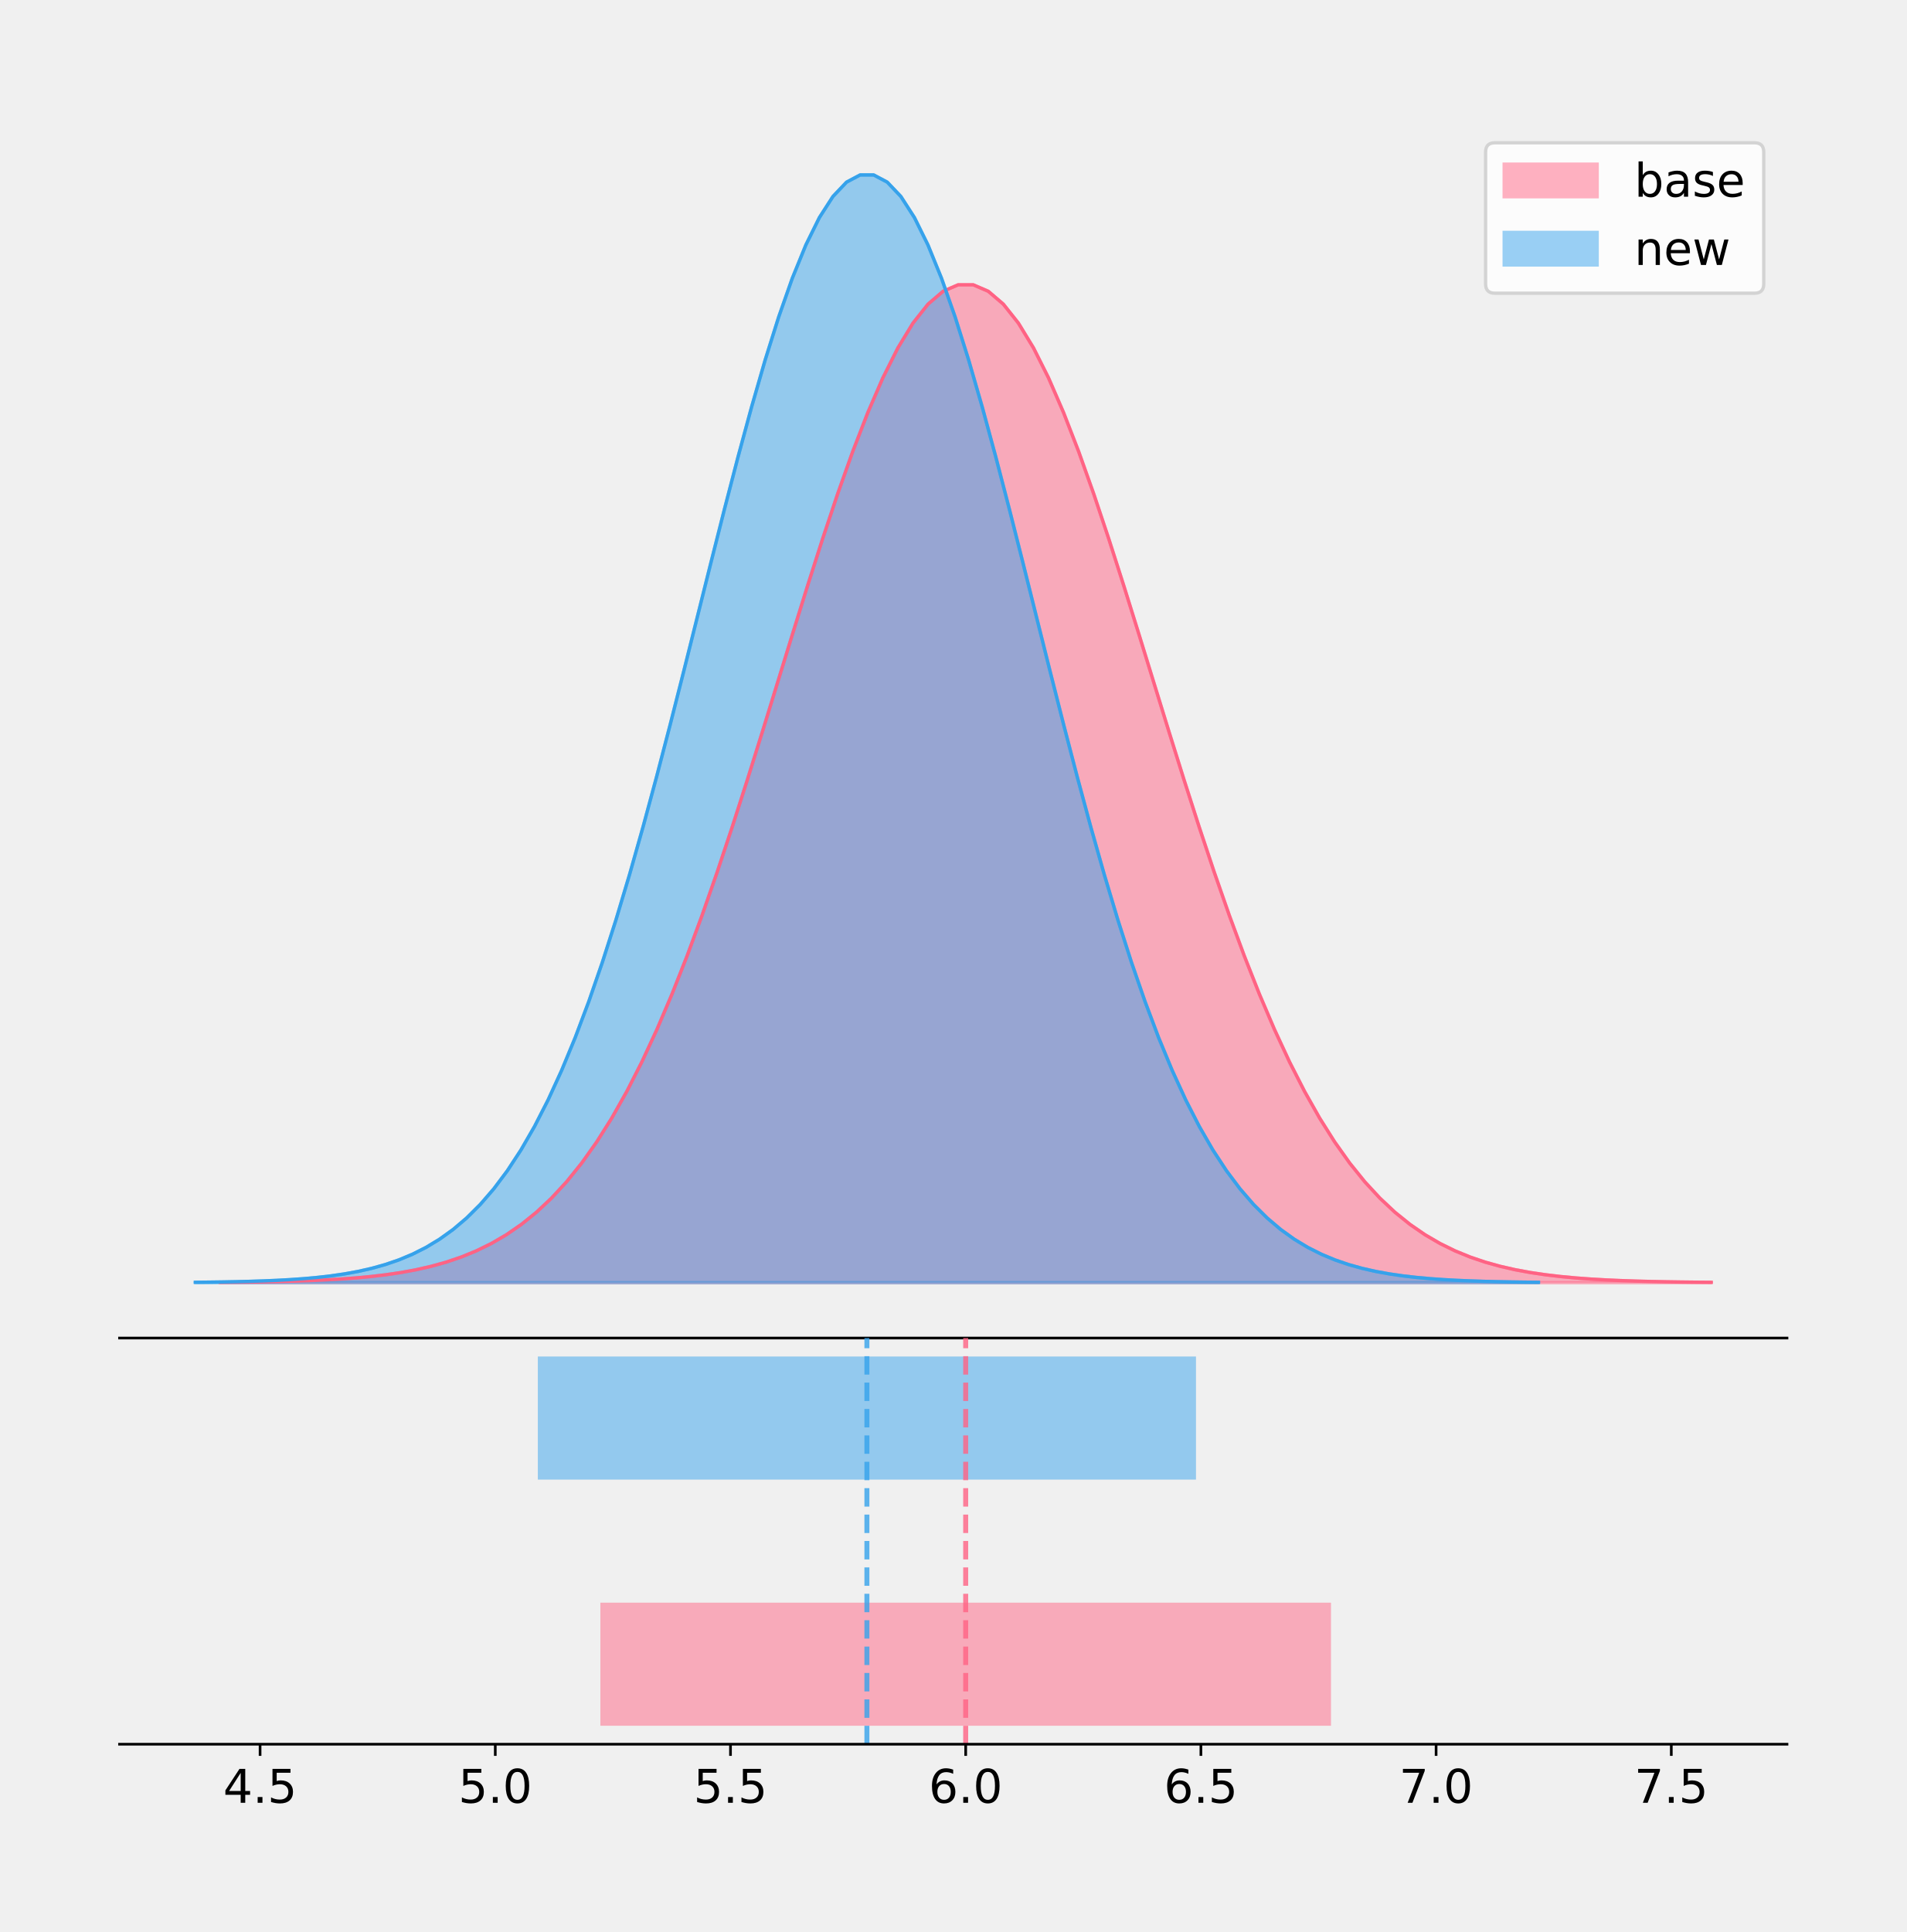
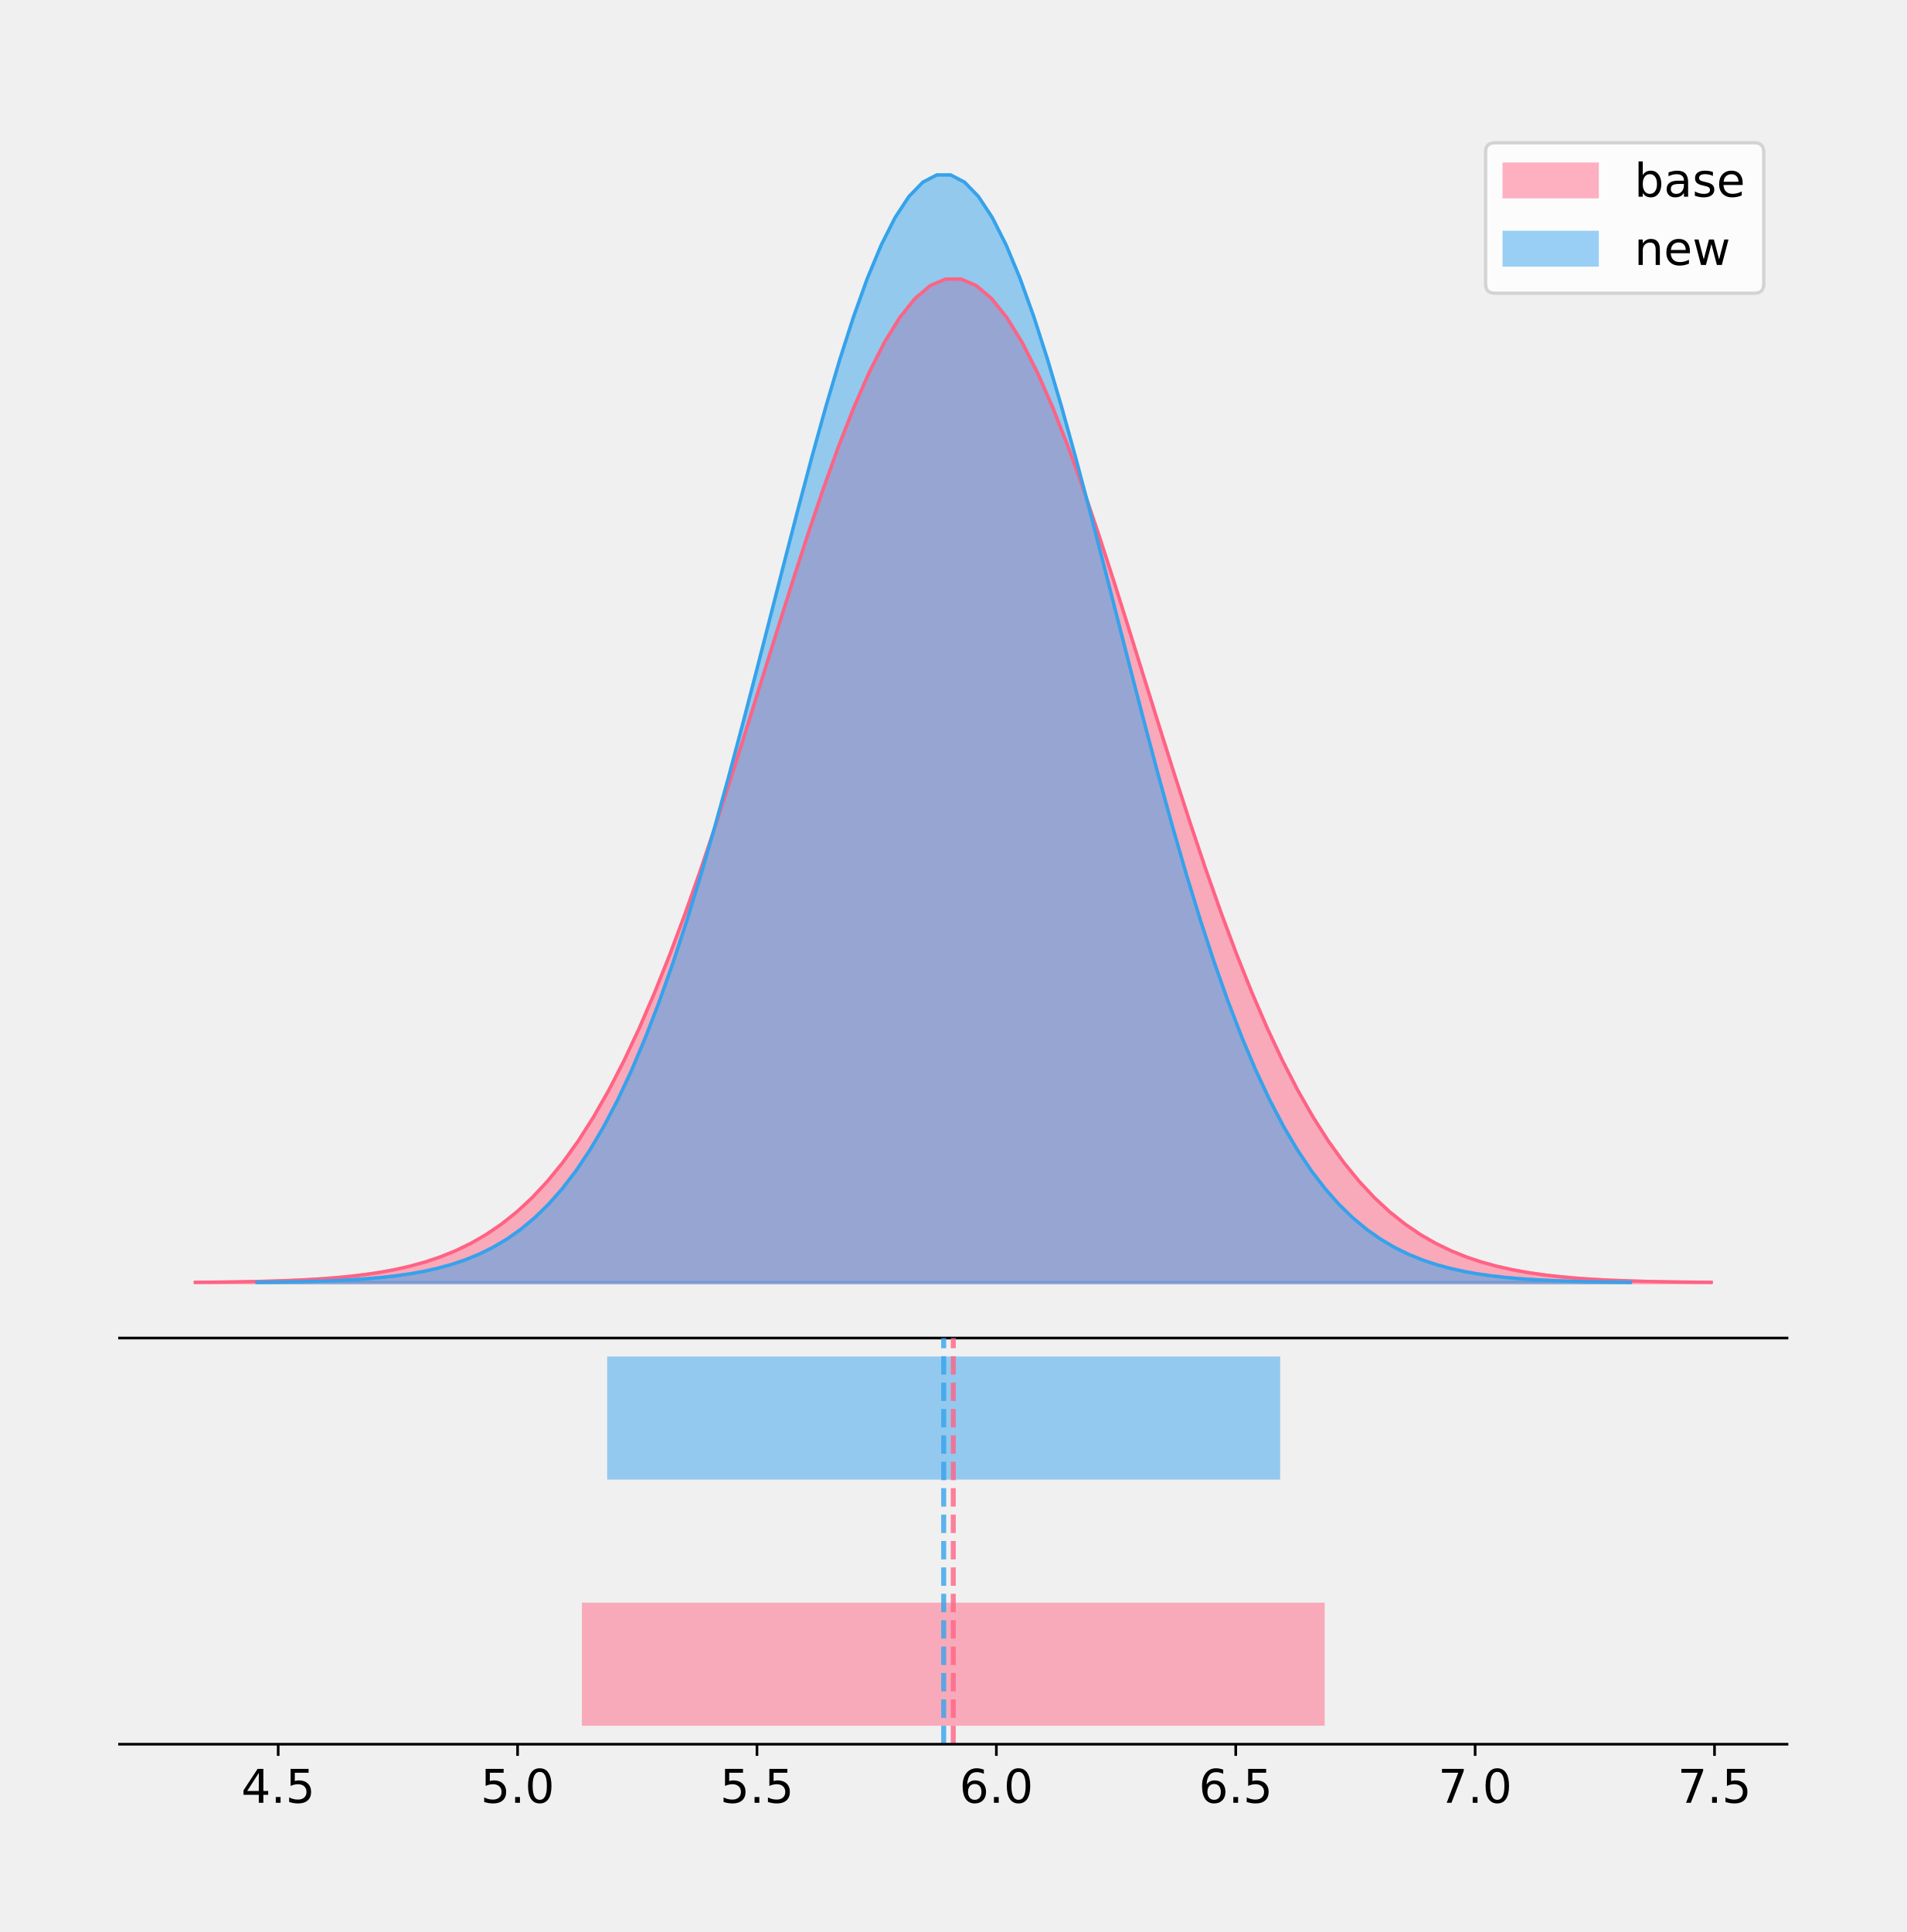
<svg xmlns="http://www.w3.org/2000/svg" xmlns:xlink="http://www.w3.org/1999/xlink" height="581.789pt" version="1.1" viewBox="0 0 574.2 581.789" width="574.2pt">
  <defs>
    <style type="text/css">
*{stroke-linecap:butt;stroke-linejoin:round;}
  </style>
  </defs>
  <g id="figure_1">
    <g id="patch_1">
      <path d="M 0 581.789  L 574.2 581.789  L 574.2 0  L 0 0  z " style="fill:none;" />
    </g>
    <g id="axes_1">
      <g id="patch_2">
        <path d="M 36 402.93  L 538.2 402.93  L 538.2 36  L 36 36  z " style="fill:none;" />
      </g>
      <g id="PolyCollection_1">
        <defs>
-           <path d="M 66.312 -195.538  L 66.312 -195.639  L 70.848 -195.677  L 75.384 -195.728  L 79.919 -195.796  L 84.455 -195.887  L 88.991 -196.006  L 93.527 -196.162  L 98.063 -196.364  L 102.599 -196.625  L 107.135 -196.958  L 111.671 -197.382  L 116.207 -197.917  L 120.743 -198.587  L 125.279 -199.42  L 129.815 -200.449  L 134.351 -201.71  L 138.887 -203.245  L 143.423 -205.098  L 147.959 -207.32  L 152.495 -209.963  L 157.031 -213.085  L 161.567 -216.744  L 166.103 -220.998  L 170.639 -225.907  L 175.175 -231.526  L 179.711 -237.908  L 184.247 -245.096  L 188.783 -253.128  L 193.319 -262.025  L 197.855 -271.797  L 202.391 -282.435  L 206.927 -293.914  L 211.463 -306.184  L 215.999 -319.175  L 220.535 -332.791  L 225.071 -346.915  L 229.607 -361.406  L 234.143 -376.102  L 238.678 -390.82  L 243.214 -405.363  L 247.75 -419.521  L 252.286 -433.079  L 256.822 -445.818  L 261.358 -457.524  L 265.894 -467.992  L 270.43 -477.034  L 274.966 -484.484  L 279.502 -490.2  L 284.038 -494.073  L 288.574 -496.029  L 293.11 -496.029  L 297.646 -494.073  L 302.182 -490.2  L 306.718 -484.484  L 311.254 -477.034  L 315.79 -467.992  L 320.326 -457.524  L 324.862 -445.818  L 329.398 -433.079  L 333.934 -419.521  L 338.47 -405.363  L 343.006 -390.82  L 347.542 -376.102  L 352.078 -361.406  L 356.614 -346.915  L 361.15 -332.791  L 365.686 -319.175  L 370.222 -306.184  L 374.758 -293.914  L 379.294 -282.435  L 383.83 -271.797  L 388.366 -262.025  L 392.902 -253.128  L 397.437 -245.096  L 401.973 -237.908  L 406.509 -231.526  L 411.045 -225.907  L 415.581 -220.998  L 420.117 -216.744  L 424.653 -213.085  L 429.189 -209.963  L 433.725 -207.32  L 438.261 -205.098  L 442.797 -203.245  L 447.333 -201.71  L 451.869 -200.449  L 456.405 -199.42  L 460.941 -198.587  L 465.477 -197.917  L 470.013 -197.382  L 474.549 -196.958  L 479.085 -196.625  L 483.621 -196.364  L 488.157 -196.162  L 492.693 -196.006  L 497.229 -195.887  L 501.765 -195.796  L 506.301 -195.728  L 510.837 -195.677  L 515.373 -195.639  L 515.373 -195.538  L 515.373 -195.538  L 510.837 -195.538  L 506.301 -195.538  L 501.765 -195.538  L 497.229 -195.538  L 492.693 -195.538  L 488.157 -195.538  L 483.621 -195.538  L 479.085 -195.538  L 474.549 -195.538  L 470.013 -195.538  L 465.477 -195.538  L 460.941 -195.538  L 456.405 -195.538  L 451.869 -195.538  L 447.333 -195.538  L 442.797 -195.538  L 438.261 -195.538  L 433.725 -195.538  L 429.189 -195.538  L 424.653 -195.538  L 420.117 -195.538  L 415.581 -195.538  L 411.045 -195.538  L 406.509 -195.538  L 401.973 -195.538  L 397.437 -195.538  L 392.902 -195.538  L 388.366 -195.538  L 383.83 -195.538  L 379.294 -195.538  L 374.758 -195.538  L 370.222 -195.538  L 365.686 -195.538  L 361.15 -195.538  L 356.614 -195.538  L 352.078 -195.538  L 347.542 -195.538  L 343.006 -195.538  L 338.47 -195.538  L 333.934 -195.538  L 329.398 -195.538  L 324.862 -195.538  L 320.326 -195.538  L 315.79 -195.538  L 311.254 -195.538  L 306.718 -195.538  L 302.182 -195.538  L 297.646 -195.538  L 293.11 -195.538  L 288.574 -195.538  L 284.038 -195.538  L 279.502 -195.538  L 274.966 -195.538  L 270.43 -195.538  L 265.894 -195.538  L 261.358 -195.538  L 256.822 -195.538  L 252.286 -195.538  L 247.75 -195.538  L 243.214 -195.538  L 238.678 -195.538  L 234.143 -195.538  L 229.607 -195.538  L 225.071 -195.538  L 220.535 -195.538  L 215.999 -195.538  L 211.463 -195.538  L 206.927 -195.538  L 202.391 -195.538  L 197.855 -195.538  L 193.319 -195.538  L 188.783 -195.538  L 184.247 -195.538  L 179.711 -195.538  L 175.175 -195.538  L 170.639 -195.538  L 166.103 -195.538  L 161.567 -195.538  L 157.031 -195.538  L 152.495 -195.538  L 147.959 -195.538  L 143.423 -195.538  L 138.887 -195.538  L 134.351 -195.538  L 129.815 -195.538  L 125.279 -195.538  L 120.743 -195.538  L 116.207 -195.538  L 111.671 -195.538  L 107.135 -195.538  L 102.599 -195.538  L 98.063 -195.538  L 93.527 -195.538  L 88.991 -195.538  L 84.455 -195.538  L 79.919 -195.538  L 75.384 -195.538  L 70.848 -195.538  L 66.312 -195.538  z " id="mdd2009d54d" style="stroke:#ff6384;stroke-opacity:0.5;" />
+           <path d="M 58.827 -195.538  L 58.827 -195.639  L 63.439 -195.678  L 68.05 -195.729  L 72.662 -195.798  L 77.274 -195.889  L 81.885 -196.009  L 86.497 -196.165  L 91.108 -196.369  L 95.72 -196.631  L 100.331 -196.966  L 104.943 -197.393  L 109.555 -197.931  L 114.166 -198.605  L 118.778 -199.443  L 123.389 -200.478  L 128.001 -201.746  L 132.612 -203.289  L 137.224 -205.153  L 141.836 -207.388  L 146.447 -210.046  L 151.059 -213.186  L 155.67 -216.865  L 160.282 -221.144  L 164.893 -226.081  L 169.505 -231.733  L 174.117 -238.151  L 178.728 -245.382  L 183.34 -253.459  L 187.951 -262.407  L 192.563 -272.235  L 197.174 -282.935  L 201.786 -294.48  L 206.398 -306.821  L 211.009 -319.886  L 215.621 -333.58  L 220.232 -347.786  L 224.844 -362.36  L 229.455 -377.14  L 234.067 -391.943  L 238.679 -406.57  L 243.29 -420.81  L 247.902 -434.446  L 252.513 -447.258  L 257.125 -459.031  L 261.736 -469.559  L 266.348 -478.654  L 270.96 -486.146  L 275.571 -491.895  L 280.183 -495.791  L 284.794 -497.758  L 289.406 -497.758  L 294.017 -495.791  L 298.629 -491.895  L 303.24 -486.146  L 307.852 -478.654  L 312.464 -469.559  L 317.075 -459.031  L 321.687 -447.258  L 326.298 -434.446  L 330.91 -420.81  L 335.521 -406.57  L 340.133 -391.943  L 344.745 -377.14  L 349.356 -362.36  L 353.968 -347.786  L 358.579 -333.58  L 363.191 -319.886  L 367.802 -306.821  L 372.414 -294.48  L 377.026 -282.935  L 381.637 -272.235  L 386.249 -262.407  L 390.86 -253.459  L 395.472 -245.382  L 400.083 -238.151  L 404.695 -231.733  L 409.307 -226.081  L 413.918 -221.144  L 418.53 -216.865  L 423.141 -213.186  L 427.753 -210.046  L 432.364 -207.388  L 436.976 -205.153  L 441.588 -203.289  L 446.199 -201.746  L 450.811 -200.478  L 455.422 -199.443  L 460.034 -198.605  L 464.645 -197.931  L 469.257 -197.393  L 473.869 -196.966  L 478.48 -196.631  L 483.092 -196.369  L 487.703 -196.165  L 492.315 -196.009  L 496.926 -195.889  L 501.538 -195.798  L 506.15 -195.729  L 510.761 -195.678  L 515.373 -195.639  L 515.373 -195.538  L 515.373 -195.538  L 510.761 -195.538  L 506.15 -195.538  L 501.538 -195.538  L 496.926 -195.538  L 492.315 -195.538  L 487.703 -195.538  L 483.092 -195.538  L 478.48 -195.538  L 473.869 -195.538  L 469.257 -195.538  L 464.645 -195.538  L 460.034 -195.538  L 455.422 -195.538  L 450.811 -195.538  L 446.199 -195.538  L 441.588 -195.538  L 436.976 -195.538  L 432.364 -195.538  L 427.753 -195.538  L 423.141 -195.538  L 418.53 -195.538  L 413.918 -195.538  L 409.307 -195.538  L 404.695 -195.538  L 400.083 -195.538  L 395.472 -195.538  L 390.86 -195.538  L 386.249 -195.538  L 381.637 -195.538  L 377.026 -195.538  L 372.414 -195.538  L 367.802 -195.538  L 363.191 -195.538  L 358.579 -195.538  L 353.968 -195.538  L 349.356 -195.538  L 344.745 -195.538  L 340.133 -195.538  L 335.521 -195.538  L 330.91 -195.538  L 326.298 -195.538  L 321.687 -195.538  L 317.075 -195.538  L 312.464 -195.538  L 307.852 -195.538  L 303.24 -195.538  L 298.629 -195.538  L 294.017 -195.538  L 289.406 -195.538  L 284.794 -195.538  L 280.183 -195.538  L 275.571 -195.538  L 270.96 -195.538  L 266.348 -195.538  L 261.736 -195.538  L 257.125 -195.538  L 252.513 -195.538  L 247.902 -195.538  L 243.29 -195.538  L 238.679 -195.538  L 234.067 -195.538  L 229.455 -195.538  L 224.844 -195.538  L 220.232 -195.538  L 215.621 -195.538  L 211.009 -195.538  L 206.398 -195.538  L 201.786 -195.538  L 197.174 -195.538  L 192.563 -195.538  L 187.951 -195.538  L 183.34 -195.538  L 178.728 -195.538  L 174.117 -195.538  L 169.505 -195.538  L 164.893 -195.538  L 160.282 -195.538  L 155.67 -195.538  L 151.059 -195.538  L 146.447 -195.538  L 141.836 -195.538  L 137.224 -195.538  L 132.612 -195.538  L 128.001 -195.538  L 123.389 -195.538  L 118.778 -195.538  L 114.166 -195.538  L 109.555 -195.538  L 104.943 -195.538  L 100.331 -195.538  L 95.72 -195.538  L 91.108 -195.538  L 86.497 -195.538  L 81.885 -195.538  L 77.274 -195.538  L 72.662 -195.538  L 68.05 -195.538  L 63.439 -195.538  L 58.827 -195.538  z " id="me4e2e4f37a" style="stroke:#ff6384;stroke-opacity:0.5;" />
        </defs>
-         <g clip-path="url(#p582102d2bf)">
-           <use style="fill:#ff6384;fill-opacity:0.5;stroke:#ff6384;stroke-opacity:0.5;" x="0" xlink:href="#mdd2009d54d" y="581.789" />
+         <g clip-path="url(#p2e3e32b4a3)">
+           <use style="fill:#ff6384;fill-opacity:0.5;stroke:#ff6384;stroke-opacity:0.5;" x="0" xlink:href="#me4e2e4f37a" y="581.789" />
        </g>
      </g>
      <g id="PolyCollection_2">
        <defs>
-           <path d="M 58.827 -195.538  L 58.827 -195.65  L 62.913 -195.692  L 67 -195.749  L 71.086 -195.825  L 75.172 -195.925  L 79.258 -196.058  L 83.344 -196.23  L 87.43 -196.455  L 91.516 -196.744  L 95.602 -197.115  L 99.689 -197.585  L 103.775 -198.179  L 107.861 -198.923  L 111.947 -199.848  L 116.033 -200.99  L 120.119 -202.39  L 124.205 -204.093  L 128.291 -206.151  L 132.378 -208.617  L 136.464 -211.552  L 140.55 -215.017  L 144.636 -219.078  L 148.722 -223.801  L 152.808 -229.25  L 156.894 -235.488  L 160.98 -242.572  L 165.067 -250.552  L 169.153 -259.468  L 173.239 -269.344  L 177.325 -280.192  L 181.411 -292.002  L 185.497 -304.744  L 189.583 -318.365  L 193.669 -332.786  L 197.755 -347.901  L 201.842 -363.58  L 205.928 -379.667  L 210.014 -395.98  L 214.1 -412.318  L 218.186 -428.462  L 222.272 -444.18  L 226.358 -459.23  L 230.444 -473.372  L 234.531 -486.366  L 238.617 -497.987  L 242.703 -508.025  L 246.789 -516.294  L 250.875 -522.64  L 254.961 -526.94  L 259.047 -529.111  L 263.133 -529.111  L 267.22 -526.94  L 271.306 -522.64  L 275.392 -516.294  L 279.478 -508.025  L 283.564 -497.987  L 287.65 -486.366  L 291.736 -473.372  L 295.822 -459.23  L 299.909 -444.18  L 303.995 -428.462  L 308.081 -412.318  L 312.167 -395.98  L 316.253 -379.667  L 320.339 -363.58  L 324.425 -347.901  L 328.511 -332.786  L 332.598 -318.365  L 336.684 -304.744  L 340.77 -292.002  L 344.856 -280.192  L 348.942 -269.344  L 353.028 -259.468  L 357.114 -250.552  L 361.2 -242.572  L 365.287 -235.488  L 369.373 -229.25  L 373.459 -223.801  L 377.545 -219.078  L 381.631 -215.017  L 385.717 -211.552  L 389.803 -208.617  L 393.889 -206.151  L 397.976 -204.093  L 402.062 -202.39  L 406.148 -200.99  L 410.234 -199.848  L 414.32 -198.923  L 418.406 -198.179  L 422.492 -197.585  L 426.578 -197.115  L 430.665 -196.744  L 434.751 -196.455  L 438.837 -196.23  L 442.923 -196.058  L 447.009 -195.925  L 451.095 -195.825  L 455.181 -195.749  L 459.267 -195.692  L 463.354 -195.65  L 463.354 -195.538  L 463.354 -195.538  L 459.267 -195.538  L 455.181 -195.538  L 451.095 -195.538  L 447.009 -195.538  L 442.923 -195.538  L 438.837 -195.538  L 434.751 -195.538  L 430.665 -195.538  L 426.578 -195.538  L 422.492 -195.538  L 418.406 -195.538  L 414.32 -195.538  L 410.234 -195.538  L 406.148 -195.538  L 402.062 -195.538  L 397.976 -195.538  L 393.889 -195.538  L 389.803 -195.538  L 385.717 -195.538  L 381.631 -195.538  L 377.545 -195.538  L 373.459 -195.538  L 369.373 -195.538  L 365.287 -195.538  L 361.2 -195.538  L 357.114 -195.538  L 353.028 -195.538  L 348.942 -195.538  L 344.856 -195.538  L 340.77 -195.538  L 336.684 -195.538  L 332.598 -195.538  L 328.511 -195.538  L 324.425 -195.538  L 320.339 -195.538  L 316.253 -195.538  L 312.167 -195.538  L 308.081 -195.538  L 303.995 -195.538  L 299.909 -195.538  L 295.822 -195.538  L 291.736 -195.538  L 287.65 -195.538  L 283.564 -195.538  L 279.478 -195.538  L 275.392 -195.538  L 271.306 -195.538  L 267.22 -195.538  L 263.133 -195.538  L 259.047 -195.538  L 254.961 -195.538  L 250.875 -195.538  L 246.789 -195.538  L 242.703 -195.538  L 238.617 -195.538  L 234.531 -195.538  L 230.444 -195.538  L 226.358 -195.538  L 222.272 -195.538  L 218.186 -195.538  L 214.1 -195.538  L 210.014 -195.538  L 205.928 -195.538  L 201.842 -195.538  L 197.755 -195.538  L 193.669 -195.538  L 189.583 -195.538  L 185.497 -195.538  L 181.411 -195.538  L 177.325 -195.538  L 173.239 -195.538  L 169.153 -195.538  L 165.067 -195.538  L 160.98 -195.538  L 156.894 -195.538  L 152.808 -195.538  L 148.722 -195.538  L 144.636 -195.538  L 140.55 -195.538  L 136.464 -195.538  L 132.378 -195.538  L 128.291 -195.538  L 124.205 -195.538  L 120.119 -195.538  L 116.033 -195.538  L 111.947 -195.538  L 107.861 -195.538  L 103.775 -195.538  L 99.689 -195.538  L 95.602 -195.538  L 91.516 -195.538  L 87.43 -195.538  L 83.344 -195.538  L 79.258 -195.538  L 75.172 -195.538  L 71.086 -195.538  L 67 -195.538  L 62.913 -195.538  L 58.827 -195.538  z " id="m6e20068c51" style="stroke:#36a2eb;stroke-opacity:0.5;" />
+           <path d="M 77.399 -195.538  L 77.399 -195.65  L 81.577 -195.692  L 85.755 -195.749  L 89.933 -195.825  L 94.112 -195.925  L 98.29 -196.058  L 102.468 -196.23  L 106.646 -196.455  L 110.824 -196.744  L 115.002 -197.115  L 119.18 -197.585  L 123.358 -198.179  L 127.537 -198.923  L 131.715 -199.848  L 135.893 -200.99  L 140.071 -202.39  L 144.249 -204.093  L 148.427 -206.151  L 152.605 -208.617  L 156.783 -211.552  L 160.961 -215.017  L 165.14 -219.078  L 169.318 -223.801  L 173.496 -229.25  L 177.674 -235.488  L 181.852 -242.572  L 186.03 -250.552  L 190.208 -259.468  L 194.386 -269.344  L 198.565 -280.192  L 202.743 -292.002  L 206.921 -304.744  L 211.099 -318.365  L 215.277 -332.786  L 219.455 -347.901  L 223.633 -363.58  L 227.811 -379.667  L 231.99 -395.98  L 236.168 -412.318  L 240.346 -428.462  L 244.524 -444.18  L 248.702 -459.23  L 252.88 -473.372  L 257.058 -486.366  L 261.236 -497.987  L 265.415 -508.025  L 269.593 -516.294  L 273.771 -522.64  L 277.949 -526.94  L 282.127 -529.111  L 286.305 -529.111  L 290.483 -526.94  L 294.661 -522.64  L 298.84 -516.294  L 303.018 -508.025  L 307.196 -497.987  L 311.374 -486.366  L 315.552 -473.372  L 319.73 -459.23  L 323.908 -444.18  L 328.086 -428.462  L 332.265 -412.318  L 336.443 -395.98  L 340.621 -379.667  L 344.799 -363.58  L 348.977 -347.901  L 353.155 -332.786  L 357.333 -318.365  L 361.511 -304.744  L 365.689 -292.002  L 369.868 -280.192  L 374.046 -269.344  L 378.224 -259.468  L 382.402 -250.552  L 386.58 -242.572  L 390.758 -235.488  L 394.936 -229.25  L 399.114 -223.801  L 403.293 -219.078  L 407.471 -215.017  L 411.649 -211.552  L 415.827 -208.617  L 420.005 -206.151  L 424.183 -204.093  L 428.361 -202.39  L 432.539 -200.99  L 436.718 -199.848  L 440.896 -198.923  L 445.074 -198.179  L 449.252 -197.585  L 453.43 -197.115  L 457.608 -196.744  L 461.786 -196.455  L 465.964 -196.23  L 470.143 -196.058  L 474.321 -195.925  L 478.499 -195.825  L 482.677 -195.749  L 486.855 -195.692  L 491.033 -195.65  L 491.033 -195.538  L 491.033 -195.538  L 486.855 -195.538  L 482.677 -195.538  L 478.499 -195.538  L 474.321 -195.538  L 470.143 -195.538  L 465.964 -195.538  L 461.786 -195.538  L 457.608 -195.538  L 453.43 -195.538  L 449.252 -195.538  L 445.074 -195.538  L 440.896 -195.538  L 436.718 -195.538  L 432.539 -195.538  L 428.361 -195.538  L 424.183 -195.538  L 420.005 -195.538  L 415.827 -195.538  L 411.649 -195.538  L 407.471 -195.538  L 403.293 -195.538  L 399.114 -195.538  L 394.936 -195.538  L 390.758 -195.538  L 386.58 -195.538  L 382.402 -195.538  L 378.224 -195.538  L 374.046 -195.538  L 369.868 -195.538  L 365.689 -195.538  L 361.511 -195.538  L 357.333 -195.538  L 353.155 -195.538  L 348.977 -195.538  L 344.799 -195.538  L 340.621 -195.538  L 336.443 -195.538  L 332.265 -195.538  L 328.086 -195.538  L 323.908 -195.538  L 319.73 -195.538  L 315.552 -195.538  L 311.374 -195.538  L 307.196 -195.538  L 303.018 -195.538  L 298.84 -195.538  L 294.661 -195.538  L 290.483 -195.538  L 286.305 -195.538  L 282.127 -195.538  L 277.949 -195.538  L 273.771 -195.538  L 269.593 -195.538  L 265.415 -195.538  L 261.236 -195.538  L 257.058 -195.538  L 252.88 -195.538  L 248.702 -195.538  L 244.524 -195.538  L 240.346 -195.538  L 236.168 -195.538  L 231.99 -195.538  L 227.811 -195.538  L 223.633 -195.538  L 219.455 -195.538  L 215.277 -195.538  L 211.099 -195.538  L 206.921 -195.538  L 202.743 -195.538  L 198.565 -195.538  L 194.386 -195.538  L 190.208 -195.538  L 186.03 -195.538  L 181.852 -195.538  L 177.674 -195.538  L 173.496 -195.538  L 169.318 -195.538  L 165.14 -195.538  L 160.961 -195.538  L 156.783 -195.538  L 152.605 -195.538  L 148.427 -195.538  L 144.249 -195.538  L 140.071 -195.538  L 135.893 -195.538  L 131.715 -195.538  L 127.537 -195.538  L 123.358 -195.538  L 119.18 -195.538  L 115.002 -195.538  L 110.824 -195.538  L 106.646 -195.538  L 102.468 -195.538  L 98.29 -195.538  L 94.112 -195.538  L 89.933 -195.538  L 85.755 -195.538  L 81.577 -195.538  L 77.399 -195.538  z " id="m560e82e2db" style="stroke:#36a2eb;stroke-opacity:0.5;" />
        </defs>
-         <g clip-path="url(#p582102d2bf)">
-           <use style="fill:#36a2eb;fill-opacity:0.5;stroke:#36a2eb;stroke-opacity:0.5;" x="0" xlink:href="#m6e20068c51" y="581.789" />
+         <g clip-path="url(#p2e3e32b4a3)">
+           <use style="fill:#36a2eb;fill-opacity:0.5;stroke:#36a2eb;stroke-opacity:0.5;" x="0" xlink:href="#m560e82e2db" y="581.789" />
        </g>
      </g>
      <g id="line2d_1">
-         <path clip-path="url(#p582102d2bf)" d="M 66.312 386.15  L 70.848 386.112  L 75.384 386.061  L 79.919 385.993  L 84.455 385.902  L 88.991 385.783  L 93.527 385.628  L 98.063 385.425  L 102.599 385.165  L 107.135 384.831  L 111.671 384.407  L 116.207 383.872  L 120.743 383.202  L 125.279 382.369  L 129.815 381.34  L 134.351 380.079  L 138.887 378.544  L 143.423 376.691  L 147.959 374.469  L 152.495 371.826  L 157.031 368.704  L 161.567 365.046  L 166.103 360.792  L 170.639 355.883  L 175.175 350.263  L 179.711 343.882  L 184.247 336.693  L 188.783 328.662  L 193.319 319.765  L 197.855 309.993  L 202.391 299.354  L 206.927 287.875  L 211.463 275.605  L 215.999 262.615  L 220.535 248.998  L 225.071 234.874  L 229.607 220.383  L 234.143 205.688  L 238.678 190.97  L 243.214 176.427  L 247.75 162.268  L 252.286 148.71  L 256.822 135.971  L 261.358 124.266  L 265.894 113.797  L 270.43 104.755  L 274.966 97.306  L 279.502 91.589  L 284.038 87.716  L 288.574 85.76  L 293.11 85.76  L 297.646 87.716  L 302.182 91.589  L 306.718 97.306  L 311.254 104.755  L 315.79 113.797  L 320.326 124.266  L 324.862 135.971  L 329.398 148.71  L 333.934 162.268  L 338.47 176.427  L 343.006 190.97  L 347.542 205.688  L 352.078 220.383  L 356.614 234.874  L 361.15 248.998  L 365.686 262.615  L 370.222 275.605  L 374.758 287.875  L 379.294 299.354  L 383.83 309.993  L 388.366 319.765  L 392.902 328.662  L 397.437 336.693  L 401.973 343.882  L 406.509 350.263  L 411.045 355.883  L 415.581 360.792  L 420.117 365.046  L 424.653 368.704  L 429.189 371.826  L 433.725 374.469  L 438.261 376.691  L 442.797 378.544  L 447.333 380.079  L 451.869 381.34  L 456.405 382.369  L 460.941 383.202  L 465.477 383.872  L 470.013 384.407  L 474.549 384.831  L 479.085 385.165  L 483.621 385.425  L 488.157 385.628  L 492.693 385.783  L 497.229 385.902  L 501.765 385.993  L 506.301 386.061  L 510.837 386.112  L 515.373 386.15  " style="fill:none;stroke:#ff6384;stroke-linecap:square;" />
+         <path clip-path="url(#p2e3e32b4a3)" d="M 58.827 386.15  L 63.439 386.112  L 68.05 386.06  L 72.662 385.992  L 77.274 385.9  L 81.885 385.781  L 86.497 385.624  L 91.108 385.421  L 95.72 385.158  L 100.331 384.823  L 104.943 384.397  L 109.555 383.859  L 114.166 383.185  L 118.778 382.347  L 123.389 381.312  L 128.001 380.043  L 132.612 378.5  L 137.224 376.636  L 141.836 374.402  L 146.447 371.743  L 151.059 368.603  L 155.67 364.924  L 160.282 360.645  L 164.893 355.708  L 169.505 350.056  L 174.117 343.638  L 178.728 336.408  L 183.34 328.33  L 187.951 319.382  L 192.563 309.554  L 197.174 298.854  L 201.786 287.309  L 206.398 274.969  L 211.009 261.904  L 215.621 248.209  L 220.232 234.003  L 224.844 219.429  L 229.455 204.649  L 234.067 189.847  L 238.679 175.22  L 243.29 160.98  L 247.902 147.344  L 252.513 134.532  L 257.125 122.759  L 261.736 112.23  L 266.348 103.136  L 270.96 95.644  L 275.571 89.894  L 280.183 85.999  L 284.794 84.032  L 289.406 84.032  L 294.017 85.999  L 298.629 89.894  L 303.24 95.644  L 307.852 103.136  L 312.464 112.23  L 317.075 122.759  L 321.687 134.532  L 326.298 147.344  L 330.91 160.98  L 335.521 175.22  L 340.133 189.847  L 344.745 204.649  L 349.356 219.429  L 353.968 234.003  L 358.579 248.209  L 363.191 261.904  L 367.802 274.969  L 372.414 287.309  L 377.026 298.854  L 381.637 309.554  L 386.249 319.382  L 390.86 328.33  L 395.472 336.408  L 400.083 343.638  L 404.695 350.056  L 409.307 355.708  L 413.918 360.645  L 418.53 364.924  L 423.141 368.603  L 427.753 371.743  L 432.364 374.402  L 436.976 376.636  L 441.588 378.5  L 446.199 380.043  L 450.811 381.312  L 455.422 382.347  L 460.034 383.185  L 464.645 383.859  L 469.257 384.397  L 473.869 384.823  L 478.48 385.158  L 483.092 385.421  L 487.703 385.624  L 492.315 385.781  L 496.926 385.9  L 501.538 385.992  L 506.15 386.06  L 510.761 386.112  L 515.373 386.15  " style="fill:none;stroke:#ff6384;stroke-linecap:square;" />
      </g>
      <g id="line2d_2">
-         <path clip-path="url(#p582102d2bf)" d="M 58.827 386.139  L 62.913 386.097  L 67 386.04  L 71.086 385.965  L 75.172 385.864  L 79.258 385.732  L 83.344 385.559  L 87.43 385.334  L 91.516 385.045  L 95.602 384.675  L 99.689 384.204  L 103.775 383.61  L 107.861 382.867  L 111.947 381.941  L 116.033 380.799  L 120.119 379.399  L 124.205 377.696  L 128.291 375.639  L 132.378 373.172  L 136.464 370.238  L 140.55 366.772  L 144.636 362.711  L 148.722 357.989  L 152.808 352.539  L 156.894 346.301  L 160.98 339.217  L 165.067 331.237  L 169.153 322.322  L 173.239 312.445  L 177.325 301.597  L 181.411 289.787  L 185.497 277.045  L 189.583 263.424  L 193.669 249.004  L 197.755 233.888  L 201.842 218.209  L 205.928 202.123  L 210.014 185.809  L 214.1 169.471  L 218.186 153.327  L 222.272 137.61  L 226.358 122.559  L 230.444 108.418  L 234.531 95.423  L 238.617 83.803  L 242.703 73.765  L 246.789 65.495  L 250.875 59.15  L 254.961 54.85  L 259.047 52.679  L 263.133 52.679  L 267.22 54.85  L 271.306 59.15  L 275.392 65.495  L 279.478 73.765  L 283.564 83.803  L 287.65 95.423  L 291.736 108.418  L 295.822 122.559  L 299.909 137.61  L 303.995 153.327  L 308.081 169.471  L 312.167 185.809  L 316.253 202.123  L 320.339 218.209  L 324.425 233.888  L 328.511 249.004  L 332.598 263.424  L 336.684 277.045  L 340.77 289.787  L 344.856 301.597  L 348.942 312.445  L 353.028 322.322  L 357.114 331.237  L 361.2 339.217  L 365.287 346.301  L 369.373 352.539  L 373.459 357.989  L 377.545 362.711  L 381.631 366.772  L 385.717 370.238  L 389.803 373.172  L 393.889 375.639  L 397.976 377.696  L 402.062 379.399  L 406.148 380.799  L 410.234 381.941  L 414.32 382.867  L 418.406 383.61  L 422.492 384.204  L 426.578 384.675  L 430.665 385.045  L 434.751 385.334  L 438.837 385.559  L 442.923 385.732  L 447.009 385.864  L 451.095 385.965  L 455.181 386.04  L 459.267 386.097  L 463.354 386.139  " style="fill:none;stroke:#36a2eb;stroke-linecap:square;" />
+         <path clip-path="url(#p2e3e32b4a3)" d="M 77.399 386.139  L 81.577 386.097  L 85.755 386.04  L 89.933 385.965  L 94.112 385.864  L 98.29 385.732  L 102.468 385.559  L 106.646 385.334  L 110.824 385.045  L 115.002 384.675  L 119.18 384.204  L 123.358 383.61  L 127.537 382.867  L 131.715 381.941  L 135.893 380.799  L 140.071 379.399  L 144.249 377.696  L 148.427 375.639  L 152.605 373.172  L 156.783 370.238  L 160.961 366.772  L 165.14 362.711  L 169.318 357.989  L 173.496 352.539  L 177.674 346.301  L 181.852 339.217  L 186.03 331.237  L 190.208 322.322  L 194.386 312.445  L 198.565 301.597  L 202.743 289.787  L 206.921 277.045  L 211.099 263.424  L 215.277 249.004  L 219.455 233.888  L 223.633 218.209  L 227.811 202.123  L 231.99 185.809  L 236.168 169.471  L 240.346 153.327  L 244.524 137.61  L 248.702 122.559  L 252.88 108.418  L 257.058 95.423  L 261.236 83.803  L 265.415 73.765  L 269.593 65.495  L 273.771 59.15  L 277.949 54.85  L 282.127 52.679  L 286.305 52.679  L 290.483 54.85  L 294.661 59.15  L 298.84 65.495  L 303.018 73.765  L 307.196 83.803  L 311.374 95.423  L 315.552 108.418  L 319.73 122.559  L 323.908 137.61  L 328.086 153.327  L 332.265 169.471  L 336.443 185.809  L 340.621 202.123  L 344.799 218.209  L 348.977 233.888  L 353.155 249.004  L 357.333 263.424  L 361.511 277.045  L 365.689 289.787  L 369.868 301.597  L 374.046 312.445  L 378.224 322.322  L 382.402 331.237  L 386.58 339.217  L 390.758 346.301  L 394.936 352.539  L 399.114 357.989  L 403.293 362.711  L 407.471 366.772  L 411.649 370.238  L 415.827 373.172  L 420.005 375.639  L 424.183 377.696  L 428.361 379.399  L 432.539 380.799  L 436.718 381.941  L 440.896 382.867  L 445.074 383.61  L 449.252 384.204  L 453.43 384.675  L 457.608 385.045  L 461.786 385.334  L 465.964 385.559  L 470.143 385.732  L 474.321 385.864  L 478.499 385.965  L 482.677 386.04  L 486.855 386.097  L 491.033 386.139  " style="fill:none;stroke:#36a2eb;stroke-linecap:square;" />
      </g>
      <g id="patch_3">
        <path d="M 36 402.93  L 538.2 402.93  " style="fill:none;stroke:#000000;stroke-linecap:square;stroke-linejoin:miter;stroke-width:0.8;" />
      </g>
      <g id="legend_1">
        <g id="patch_4">
          <path d="M 450.225 88.299  L 528.4 88.299  Q 531.2 88.299 531.2 85.499  L 531.2 45.8  Q 531.2 43 528.4 43  L 450.225 43  Q 447.425 43 447.425 45.8  L 447.425 85.499  Q 447.425 88.299 450.225 88.299  z " style="fill:#ffffff;opacity:0.8;stroke:#cccccc;stroke-linejoin:miter;" />
        </g>
        <g id="patch_5">
          <path d="M 453.025 59.238  L 481.025 59.238  L 481.025 49.438  L 453.025 49.438  z " style="fill:#ff6384;opacity:0.5;stroke:#ff6384;stroke-linejoin:miter;" />
        </g>
        <g id="text_1">
          <defs>
            <path d="M 48.688 27.297  Q 48.688 37.203 44.609 42.844  Q 40.531 48.484 33.406 48.484  Q 26.266 48.484 22.188 42.844  Q 18.109 37.203 18.109 27.297  Q 18.109 17.391 22.188 11.75  Q 26.266 6.109 33.406 6.109  Q 40.531 6.109 44.609 11.75  Q 48.688 17.391 48.688 27.297  z M 18.109 46.391  Q 20.953 51.266 25.266 53.625  Q 29.594 56 35.594 56  Q 45.562 56 51.781 48.094  Q 58.016 40.188 58.016 27.297  Q 58.016 14.406 51.781 6.484  Q 45.562 -1.422 35.594 -1.422  Q 29.594 -1.422 25.266 0.953  Q 20.953 3.328 18.109 8.203  L 18.109 0  L 9.078 0  L 9.078 75.984  L 18.109 75.984  z " id="DejaVuSans-98" />
            <path d="M 34.281 27.484  Q 23.391 27.484 19.188 25  Q 14.984 22.516 14.984 16.5  Q 14.984 11.719 18.141 8.906  Q 21.297 6.109 26.703 6.109  Q 34.188 6.109 38.703 11.406  Q 43.219 16.703 43.219 25.484  L 43.219 27.484  z M 52.203 31.203  L 52.203 0  L 43.219 0  L 43.219 8.297  Q 40.141 3.328 35.547 0.953  Q 30.953 -1.422 24.312 -1.422  Q 15.922 -1.422 10.953 3.297  Q 6 8.016 6 15.922  Q 6 25.141 12.172 29.828  Q 18.359 34.516 30.609 34.516  L 43.219 34.516  L 43.219 35.406  Q 43.219 41.609 39.141 45  Q 35.062 48.391 27.688 48.391  Q 23 48.391 18.547 47.266  Q 14.109 46.141 10.016 43.891  L 10.016 52.203  Q 14.938 54.109 19.578 55.047  Q 24.219 56 28.609 56  Q 40.484 56 46.344 49.844  Q 52.203 43.703 52.203 31.203  z " id="DejaVuSans-97" />
            <path d="M 44.281 53.078  L 44.281 44.578  Q 40.484 46.531 36.375 47.5  Q 32.281 48.484 27.875 48.484  Q 21.188 48.484 17.844 46.438  Q 14.5 44.391 14.5 40.281  Q 14.5 37.156 16.891 35.375  Q 19.281 33.594 26.516 31.984  L 29.594 31.297  Q 39.156 29.25 43.188 25.516  Q 47.219 21.781 47.219 15.094  Q 47.219 7.469 41.188 3.016  Q 35.156 -1.422 24.609 -1.422  Q 20.219 -1.422 15.453 -0.562  Q 10.688 0.297 5.422 2  L 5.422 11.281  Q 10.406 8.688 15.234 7.391  Q 20.062 6.109 24.812 6.109  Q 31.156 6.109 34.562 8.281  Q 37.984 10.453 37.984 14.406  Q 37.984 18.062 35.516 20.016  Q 33.062 21.969 24.703 23.781  L 21.578 24.516  Q 13.234 26.266 9.516 29.906  Q 5.812 33.547 5.812 39.891  Q 5.812 47.609 11.281 51.797  Q 16.75 56 26.812 56  Q 31.781 56 36.172 55.266  Q 40.578 54.547 44.281 53.078  z " id="DejaVuSans-115" />
            <path d="M 56.203 29.594  L 56.203 25.203  L 14.891 25.203  Q 15.484 15.922 20.484 11.062  Q 25.484 6.203 34.422 6.203  Q 39.594 6.203 44.453 7.469  Q 49.312 8.734 54.109 11.281  L 54.109 2.781  Q 49.266 0.734 44.188 -0.344  Q 39.109 -1.422 33.891 -1.422  Q 20.797 -1.422 13.156 6.188  Q 5.516 13.812 5.516 26.812  Q 5.516 40.234 12.766 48.109  Q 20.016 56 32.328 56  Q 43.359 56 49.781 48.891  Q 56.203 41.797 56.203 29.594  z M 47.219 32.234  Q 47.125 39.594 43.094 43.984  Q 39.062 48.391 32.422 48.391  Q 24.906 48.391 20.391 44.141  Q 15.875 39.891 15.188 32.172  z " id="DejaVuSans-101" />
          </defs>
          <g transform="translate(492.2253 59.23781)scale(0.14 -0.14)">
            <use xlink:href="#DejaVuSans-98" />
            <use x="63.477" xlink:href="#DejaVuSans-97" />
            <use x="124.756" xlink:href="#DejaVuSans-115" />
            <use x="176.855" xlink:href="#DejaVuSans-101" />
          </g>
        </g>
        <g id="patch_6">
          <path d="M 453.025 79.787  L 481.025 79.787  L 481.025 69.987  L 453.025 69.987  z " style="fill:#36a2eb;opacity:0.5;stroke:#36a2eb;stroke-linejoin:miter;" />
        </g>
        <g id="text_2">
          <defs>
            <path d="M 54.891 33.016  L 54.891 0  L 45.906 0  L 45.906 32.719  Q 45.906 40.484 42.875 44.328  Q 39.844 48.188 33.797 48.188  Q 26.516 48.188 22.312 43.547  Q 18.109 38.922 18.109 30.906  L 18.109 0  L 9.078 0  L 9.078 54.688  L 18.109 54.688  L 18.109 46.188  Q 21.344 51.125 25.703 53.562  Q 30.078 56 35.797 56  Q 45.219 56 50.047 50.172  Q 54.891 44.344 54.891 33.016  z " id="DejaVuSans-110" />
            <path d="M 4.203 54.688  L 13.188 54.688  L 24.422 12.016  L 35.594 54.688  L 46.188 54.688  L 57.422 12.016  L 68.609 54.688  L 77.594 54.688  L 63.281 0  L 52.688 0  L 40.922 44.828  L 29.109 0  L 18.5 0  z " id="DejaVuSans-119" />
          </defs>
          <g transform="translate(492.2253 79.78719)scale(0.14 -0.14)">
            <use xlink:href="#DejaVuSans-110" />
            <use x="63.379" xlink:href="#DejaVuSans-101" />
            <use x="124.902" xlink:href="#DejaVuSans-119" />
          </g>
        </g>
      </g>
    </g>
    <g id="axes_2">
      <g id="patch_7">
        <path d="M 36 525.24  L 538.2 525.24  L 538.2 402.93  L 36 402.93  z " style="fill:none;" />
      </g>
      <g id="patch_8">
-         <path clip-path="url(#p380552e05e)" d="M 180.822 519.68  L 400.862 519.68  L 400.862 482.617  L 180.822 482.617  z " style="fill:#ff6384;opacity:0.5;" />
+         <path clip-path="url(#pf51791b312)" d="M 175.246 519.68  L 398.954 519.68  L 398.954 482.617  L 175.246 482.617  z " style="fill:#ff6384;opacity:0.5;" />
      </g>
      <g id="patch_9">
-         <path clip-path="url(#p380552e05e)" d="M 161.981 445.553  L 360.199 445.553  L 360.199 408.49  L 161.981 408.49  z " style="fill:#36a2eb;opacity:0.5;" />
+         <path clip-path="url(#pf51791b312)" d="M 182.876 445.553  L 385.556 445.553  L 385.556 408.49  L 182.876 408.49  z " style="fill:#36a2eb;opacity:0.5;" />
      </g>
      <g id="matplotlib.axis_1">
        <g id="xtick_1">
          <g id="line2d_3">
            <defs>
-               <path d="M 0 0  L 0 3.5  " id="m75dfe5d8a8" style="stroke:#000000;stroke-width:0.8;" />
-             </defs>
-             <g>
-               <use style="stroke:#000000;stroke-width:0.8;" x="78.33" xlink:href="#m75dfe5d8a8" y="525.24" />
+               <path d="M 0 0  L 0 3.5  " id="ma2bc07ef28" style="stroke:#000000;stroke-width:0.8;" />
+             </defs>
+             <g>
+               <use style="stroke:#000000;stroke-width:0.8;" x="83.785" xlink:href="#ma2bc07ef28" y="525.24" />
            </g>
          </g>
          <g id="text_3">
            <defs>
              <path d="M 37.797 64.312  L 12.891 25.391  L 37.797 25.391  z M 35.203 72.906  L 47.609 72.906  L 47.609 25.391  L 58.016 25.391  L 58.016 17.188  L 47.609 17.188  L 47.609 0  L 37.797 0  L 37.797 17.188  L 4.891 17.188  L 4.891 26.703  z " id="DejaVuSans-52" />
              <path d="M 10.688 12.406  L 21 12.406  L 21 0  L 10.688 0  z " id="DejaVuSans-46" />
              <path d="M 10.797 72.906  L 49.516 72.906  L 49.516 64.594  L 19.828 64.594  L 19.828 46.734  Q 21.969 47.469 24.109 47.828  Q 26.266 48.188 28.422 48.188  Q 40.625 48.188 47.75 41.5  Q 54.891 34.812 54.891 23.391  Q 54.891 11.625 47.562 5.094  Q 40.234 -1.422 26.906 -1.422  Q 22.312 -1.422 17.547 -0.641  Q 12.797 0.141 7.719 1.703  L 7.719 11.625  Q 12.109 9.234 16.797 8.062  Q 21.484 6.891 26.703 6.891  Q 35.156 6.891 40.078 11.328  Q 45.016 15.766 45.016 23.391  Q 45.016 31 40.078 35.438  Q 35.156 39.891 26.703 39.891  Q 22.75 39.891 18.812 39.016  Q 14.891 38.141 10.797 36.281  z " id="DejaVuSans-53" />
            </defs>
-             <g transform="translate(67.19761 542.8778)scale(0.14 -0.14)">
+             <g transform="translate(72.65285 542.8778)scale(0.14 -0.14)">
              <use xlink:href="#DejaVuSans-52" />
              <use x="63.623" xlink:href="#DejaVuSans-46" />
              <use x="95.41" xlink:href="#DejaVuSans-53" />
            </g>
          </g>
        </g>
        <g id="xtick_2">
          <g id="line2d_4">
            <g>
-               <use style="stroke:#000000;stroke-width:0.8;" x="149.167" xlink:href="#m75dfe5d8a8" y="525.24" />
+               <use style="stroke:#000000;stroke-width:0.8;" x="155.883" xlink:href="#ma2bc07ef28" y="525.24" />
            </g>
          </g>
          <g id="text_4">
            <defs>
              <path d="M 31.781 66.406  Q 24.172 66.406 20.328 58.906  Q 16.5 51.422 16.5 36.375  Q 16.5 21.391 20.328 13.891  Q 24.172 6.391 31.781 6.391  Q 39.453 6.391 43.281 13.891  Q 47.125 21.391 47.125 36.375  Q 47.125 51.422 43.281 58.906  Q 39.453 66.406 31.781 66.406  z M 31.781 74.219  Q 44.047 74.219 50.516 64.516  Q 56.984 54.828 56.984 36.375  Q 56.984 17.969 50.516 8.266  Q 44.047 -1.422 31.781 -1.422  Q 19.531 -1.422 13.062 8.266  Q 6.594 17.969 6.594 36.375  Q 6.594 54.828 13.062 64.516  Q 19.531 74.219 31.781 74.219  z " id="DejaVuSans-48" />
            </defs>
-             <g transform="translate(138.0351 542.8778)scale(0.14 -0.14)">
+             <g transform="translate(144.7504 542.8778)scale(0.14 -0.14)">
              <use xlink:href="#DejaVuSans-53" />
              <use x="63.623" xlink:href="#DejaVuSans-46" />
              <use x="95.41" xlink:href="#DejaVuSans-48" />
            </g>
          </g>
        </g>
        <g id="xtick_3">
          <g id="line2d_5">
            <g>
-               <use style="stroke:#000000;stroke-width:0.8;" x="220.005" xlink:href="#m75dfe5d8a8" y="525.24" />
+               <use style="stroke:#000000;stroke-width:0.8;" x="227.98" xlink:href="#ma2bc07ef28" y="525.24" />
            </g>
          </g>
          <g id="text_5">
-             <g transform="translate(208.8725 542.8778)scale(0.14 -0.14)">
+             <g transform="translate(216.8479 542.8778)scale(0.14 -0.14)">
              <use xlink:href="#DejaVuSans-53" />
              <use x="63.623" xlink:href="#DejaVuSans-46" />
              <use x="95.41" xlink:href="#DejaVuSans-53" />
            </g>
          </g>
        </g>
        <g id="xtick_4">
          <g id="line2d_6">
            <g>
-               <use style="stroke:#000000;stroke-width:0.8;" x="290.842" xlink:href="#m75dfe5d8a8" y="525.24" />
+               <use style="stroke:#000000;stroke-width:0.8;" x="300.078" xlink:href="#ma2bc07ef28" y="525.24" />
            </g>
          </g>
          <g id="text_6">
            <defs>
              <path d="M 33.016 40.375  Q 26.375 40.375 22.484 35.828  Q 18.609 31.297 18.609 23.391  Q 18.609 15.531 22.484 10.953  Q 26.375 6.391 33.016 6.391  Q 39.656 6.391 43.531 10.953  Q 47.406 15.531 47.406 23.391  Q 47.406 31.297 43.531 35.828  Q 39.656 40.375 33.016 40.375  z M 52.594 71.297  L 52.594 62.312  Q 48.875 64.062 45.094 64.984  Q 41.312 65.922 37.594 65.922  Q 27.828 65.922 22.672 59.328  Q 17.531 52.734 16.797 39.406  Q 19.672 43.656 24.016 45.922  Q 28.375 48.188 33.594 48.188  Q 44.578 48.188 50.953 41.516  Q 57.328 34.859 57.328 23.391  Q 57.328 12.156 50.688 5.359  Q 44.047 -1.422 33.016 -1.422  Q 20.359 -1.422 13.672 8.266  Q 6.984 17.969 6.984 36.375  Q 6.984 53.656 15.188 63.938  Q 23.391 74.219 37.203 74.219  Q 40.922 74.219 44.703 73.484  Q 48.484 72.75 52.594 71.297  z " id="DejaVuSans-54" />
            </defs>
-             <g transform="translate(279.71 542.8778)scale(0.14 -0.14)">
+             <g transform="translate(288.9454 542.8778)scale(0.14 -0.14)">
              <use xlink:href="#DejaVuSans-54" />
              <use x="63.623" xlink:href="#DejaVuSans-46" />
              <use x="95.41" xlink:href="#DejaVuSans-48" />
            </g>
          </g>
        </g>
        <g id="xtick_5">
          <g id="line2d_7">
            <g>
-               <use style="stroke:#000000;stroke-width:0.8;" x="361.68" xlink:href="#m75dfe5d8a8" y="525.24" />
+               <use style="stroke:#000000;stroke-width:0.8;" x="372.175" xlink:href="#ma2bc07ef28" y="525.24" />
            </g>
          </g>
          <g id="text_7">
-             <g transform="translate(350.5474 542.8778)scale(0.14 -0.14)">
+             <g transform="translate(361.0429 542.8778)scale(0.14 -0.14)">
              <use xlink:href="#DejaVuSans-54" />
              <use x="63.623" xlink:href="#DejaVuSans-46" />
              <use x="95.41" xlink:href="#DejaVuSans-53" />
            </g>
          </g>
        </g>
        <g id="xtick_6">
          <g id="line2d_8">
            <g>
-               <use style="stroke:#000000;stroke-width:0.8;" x="432.517" xlink:href="#m75dfe5d8a8" y="525.24" />
+               <use style="stroke:#000000;stroke-width:0.8;" x="444.273" xlink:href="#ma2bc07ef28" y="525.24" />
            </g>
          </g>
          <g id="text_8">
            <defs>
              <path d="M 8.203 72.906  L 55.078 72.906  L 55.078 68.703  L 28.609 0  L 18.312 0  L 43.219 64.594  L 8.203 64.594  z " id="DejaVuSans-55" />
            </defs>
-             <g transform="translate(421.3849 542.8778)scale(0.14 -0.14)">
+             <g transform="translate(433.1404 542.8778)scale(0.14 -0.14)">
              <use xlink:href="#DejaVuSans-55" />
              <use x="63.623" xlink:href="#DejaVuSans-46" />
              <use x="95.41" xlink:href="#DejaVuSans-48" />
            </g>
          </g>
        </g>
        <g id="xtick_7">
          <g id="line2d_9">
            <g>
-               <use style="stroke:#000000;stroke-width:0.8;" x="503.355" xlink:href="#m75dfe5d8a8" y="525.24" />
+               <use style="stroke:#000000;stroke-width:0.8;" x="516.37" xlink:href="#ma2bc07ef28" y="525.24" />
            </g>
          </g>
          <g id="text_9">
-             <g transform="translate(492.2223 542.8778)scale(0.14 -0.14)">
+             <g transform="translate(505.2379 542.8778)scale(0.14 -0.14)">
              <use xlink:href="#DejaVuSans-55" />
              <use x="63.623" xlink:href="#DejaVuSans-46" />
              <use x="95.41" xlink:href="#DejaVuSans-53" />
            </g>
          </g>
        </g>
      </g>
      <g id="line2d_10">
-         <path clip-path="url(#p380552e05e)" d="M 290.842 525.24  L 290.842 402.93  " style="fill:none;stroke:#ff6384;stroke-dasharray:5.55,2.4;stroke-dashoffset:0;stroke-opacity:0.8;stroke-width:1.5;" />
+         <path clip-path="url(#pf51791b312)" d="M 287.1 525.24  L 287.1 402.93  " style="fill:none;stroke:#ff6384;stroke-dasharray:5.55,2.4;stroke-dashoffset:0;stroke-opacity:0.8;stroke-width:1.5;" />
      </g>
      <g id="line2d_11">
-         <path clip-path="url(#p380552e05e)" d="M 261.09 525.24  L 261.09 402.93  " style="fill:none;stroke:#36a2eb;stroke-dasharray:5.55,2.4;stroke-dashoffset:0;stroke-opacity:0.8;stroke-width:1.5;" />
+         <path clip-path="url(#pf51791b312)" d="M 284.216 525.24  L 284.216 402.93  " style="fill:none;stroke:#36a2eb;stroke-dasharray:5.55,2.4;stroke-dashoffset:0;stroke-opacity:0.8;stroke-width:1.5;" />
      </g>
      <g id="patch_10">
        <path d="M 36 525.24  L 538.2 525.24  " style="fill:none;stroke:#000000;stroke-linecap:square;stroke-linejoin:miter;stroke-width:0.8;" />
      </g>
    </g>
  </g>
  <defs>
-     <clipPath id="p582102d2bf">
+     <clipPath id="p2e3e32b4a3">
      <rect height="366.93" width="502.2" x="36" y="36" />
    </clipPath>
-     <clipPath id="p380552e05e">
+     <clipPath id="pf51791b312">
      <rect height="122.31" width="502.2" x="36" y="402.93" />
    </clipPath>
  </defs>
</svg>
